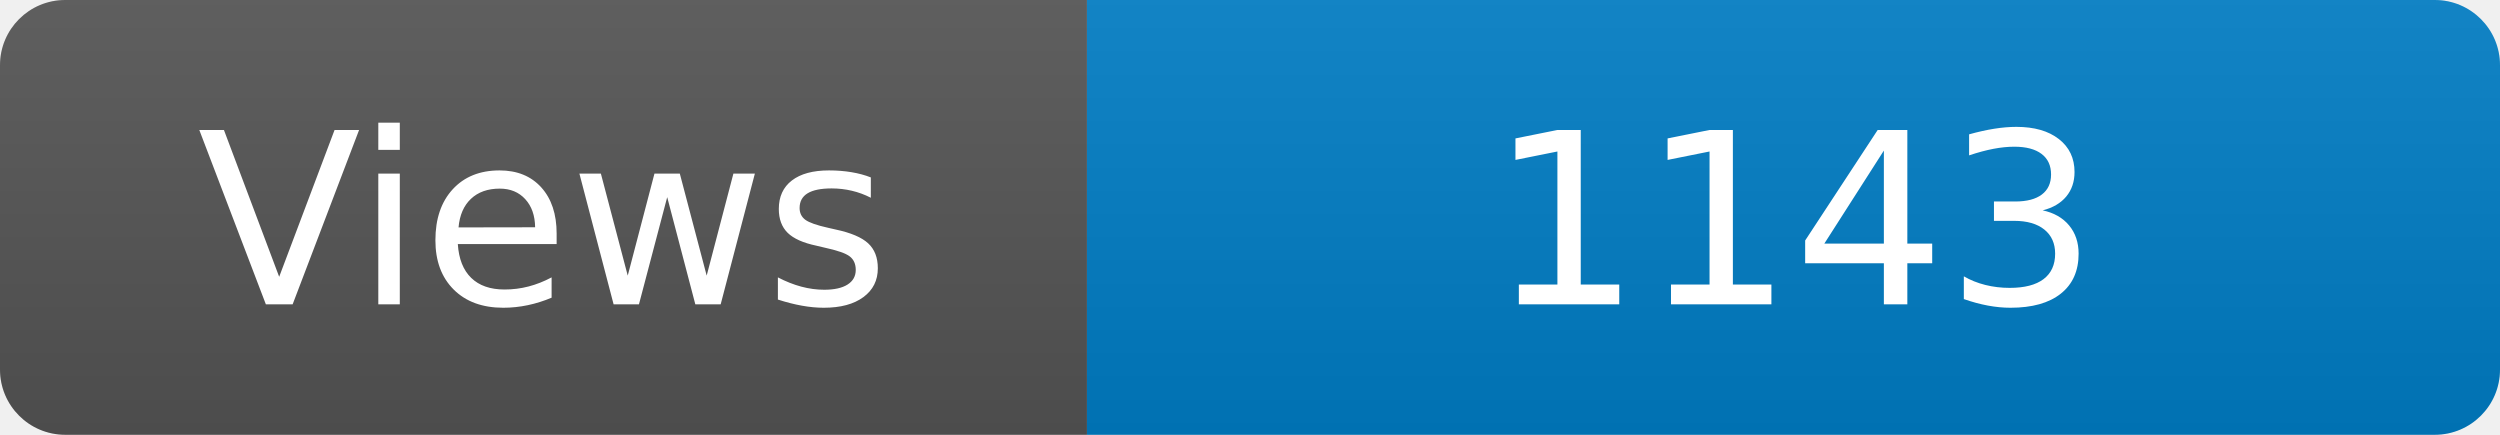
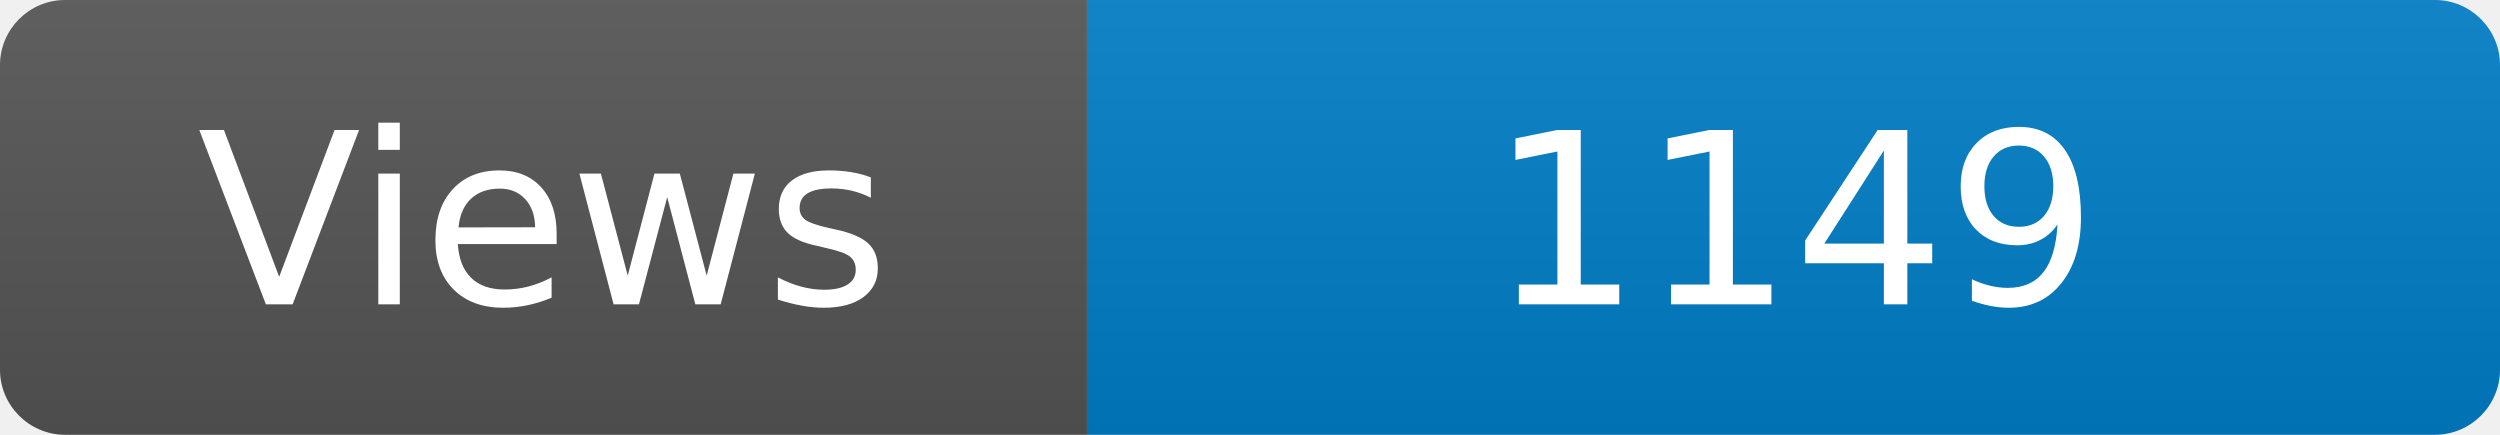
<svg xmlns="http://www.w3.org/2000/svg" width="115" height="20" role="img" aria-label="Maintained?: yes">
  <linearGradient id="s" x2="0" y2="100%">
    <stop offset="0" stop-color="#bbb" stop-opacity=".1" />
    <stop offset="1" stop-opacity=".1" />
  </linearGradient>
  <clipPath id="r">
    <rect width="115" height="20" rx="3" fill="#fff" />
  </clipPath>
  <g clip-path="url(#r)">
    <rect width="50" height="20" fill="#555" />
    <rect x="50" width="160" height="20" fill="#007ec6" />
    <rect width="115" height="20" fill="url(#s)" />
  </g>
  <g fill="#fff" text-anchor="middle" font-family="Verdana,Geneva,DejaVu Sans,sans-serif" font-size="110">
    <text x="250" y="140" transform="scale(.1)" fill="#fff">Views</text>
-     <text x="825" y="140" transform="scale(.1)" fill="#fff">1143</text>
+     <text x="825" y="140" transform="scale(.1)" fill="#fff">1149</text>
  </g>
</svg>
